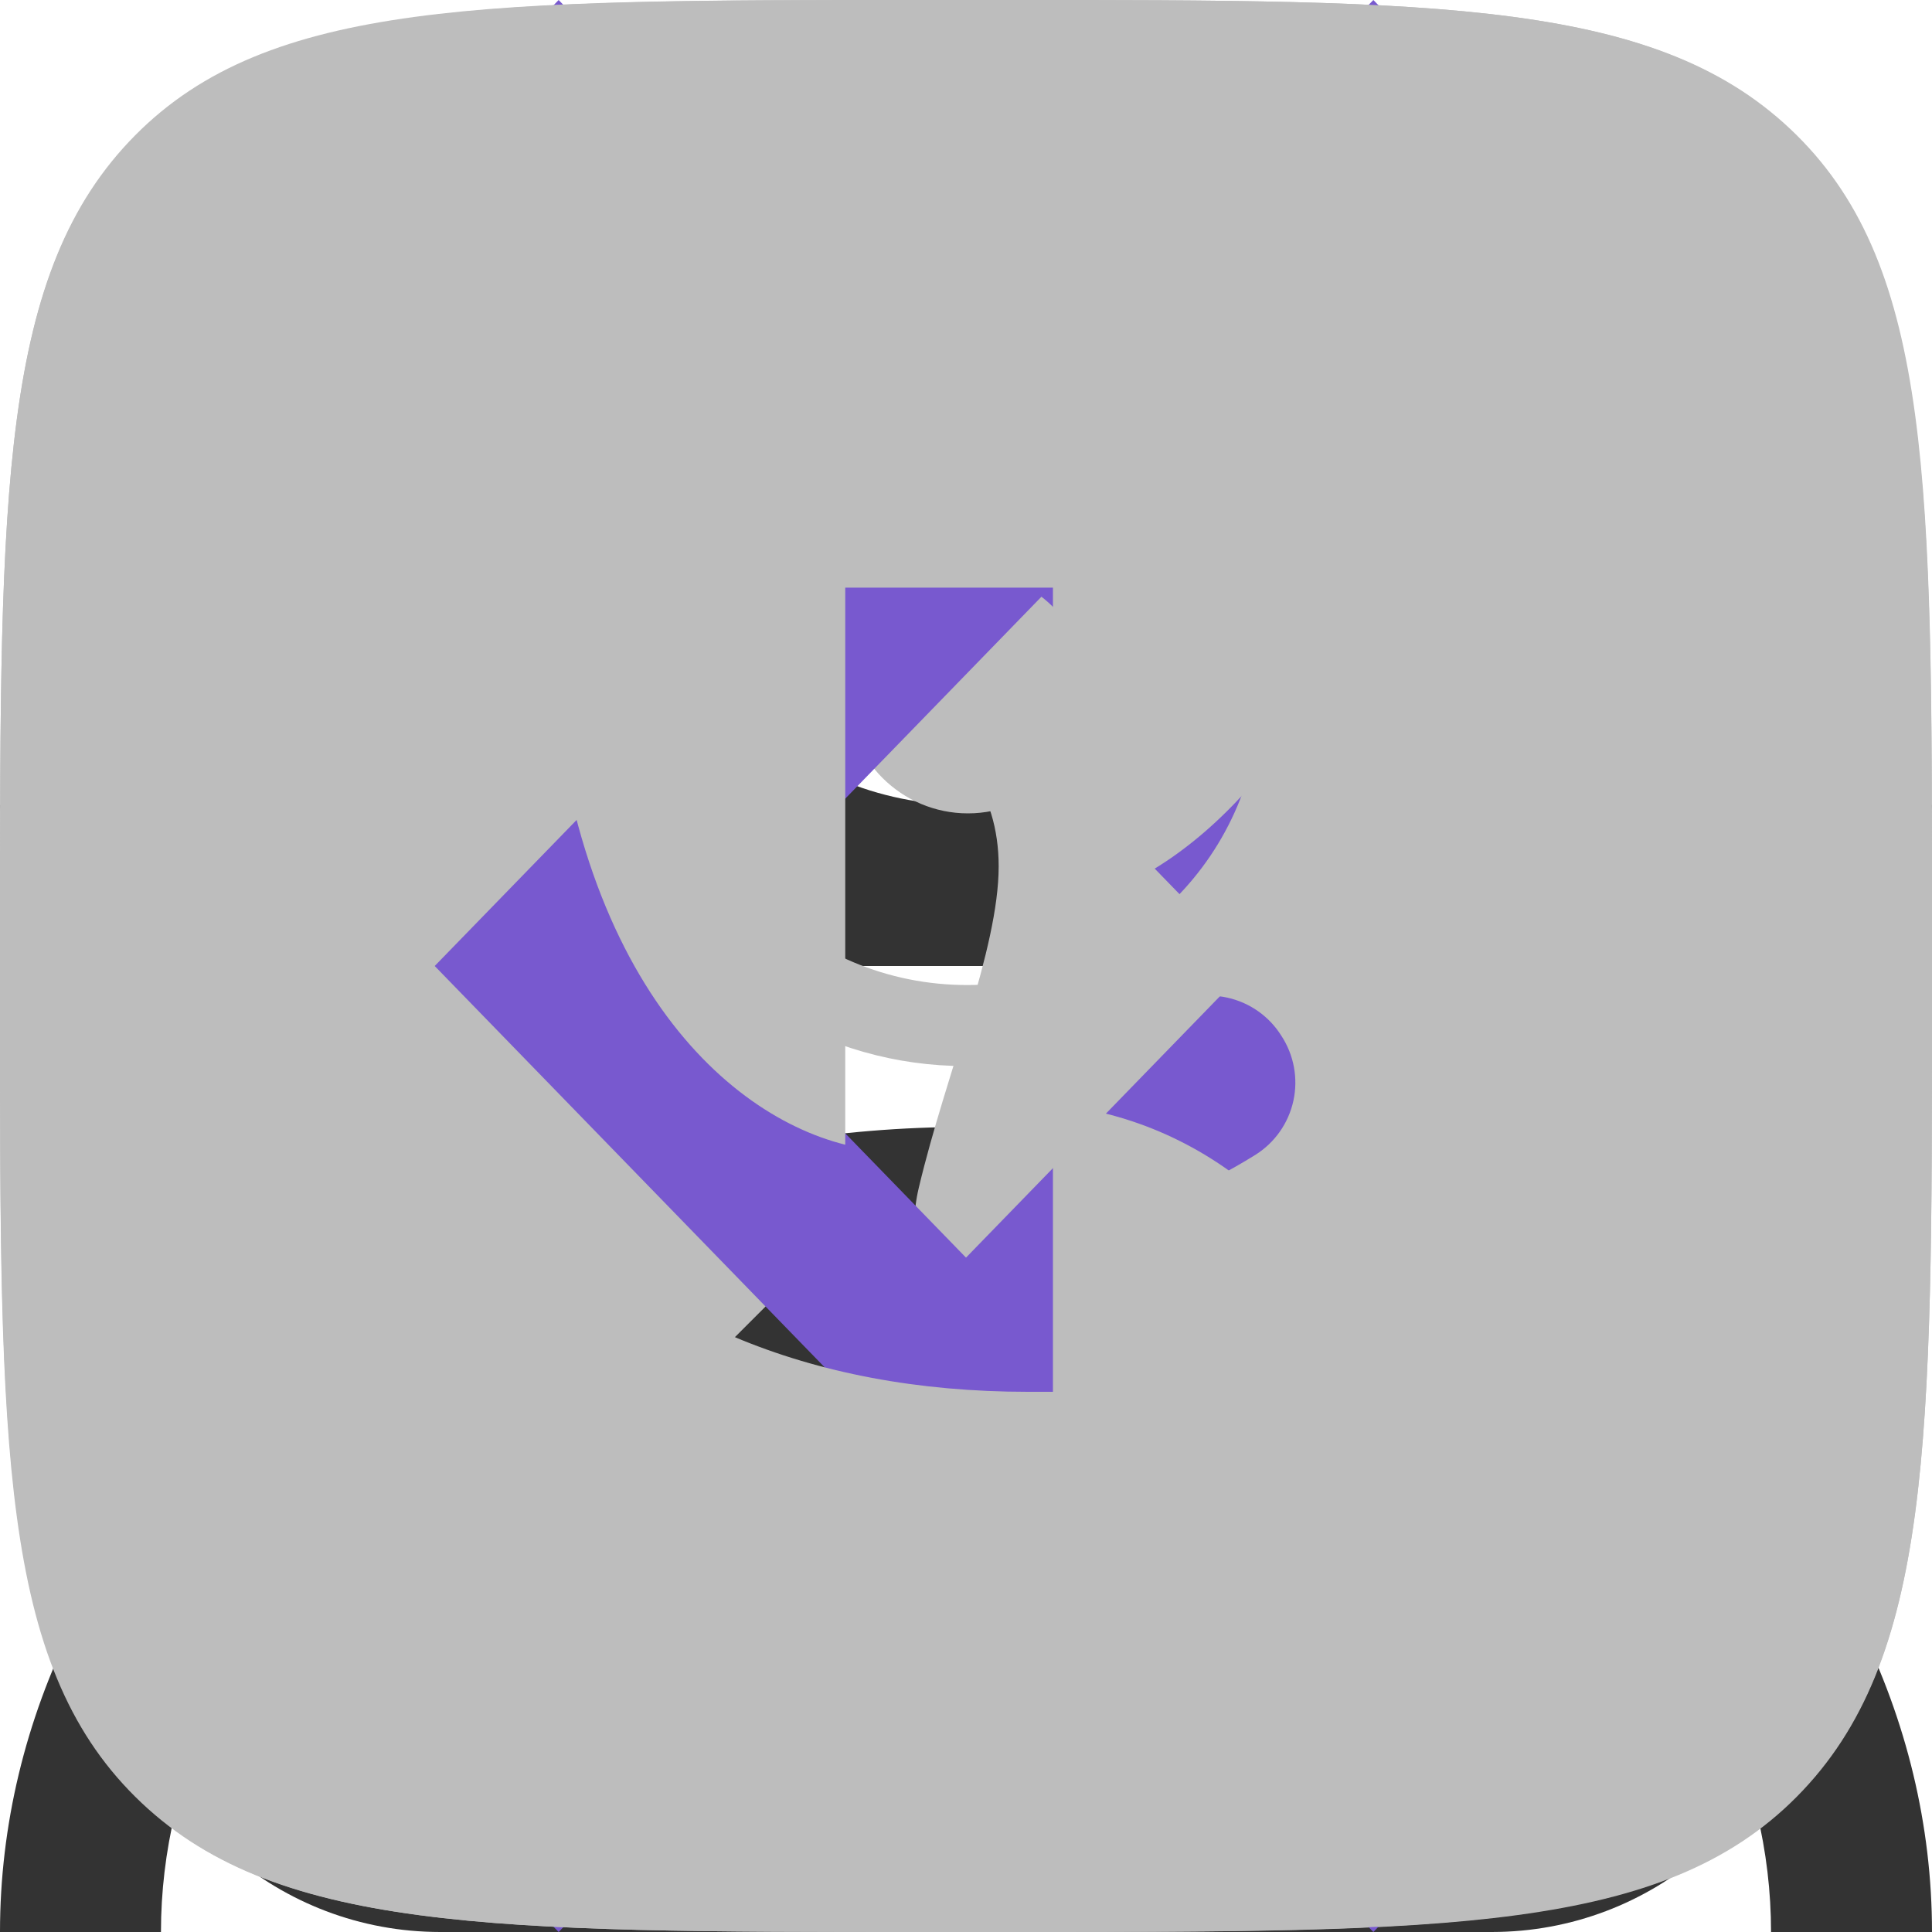
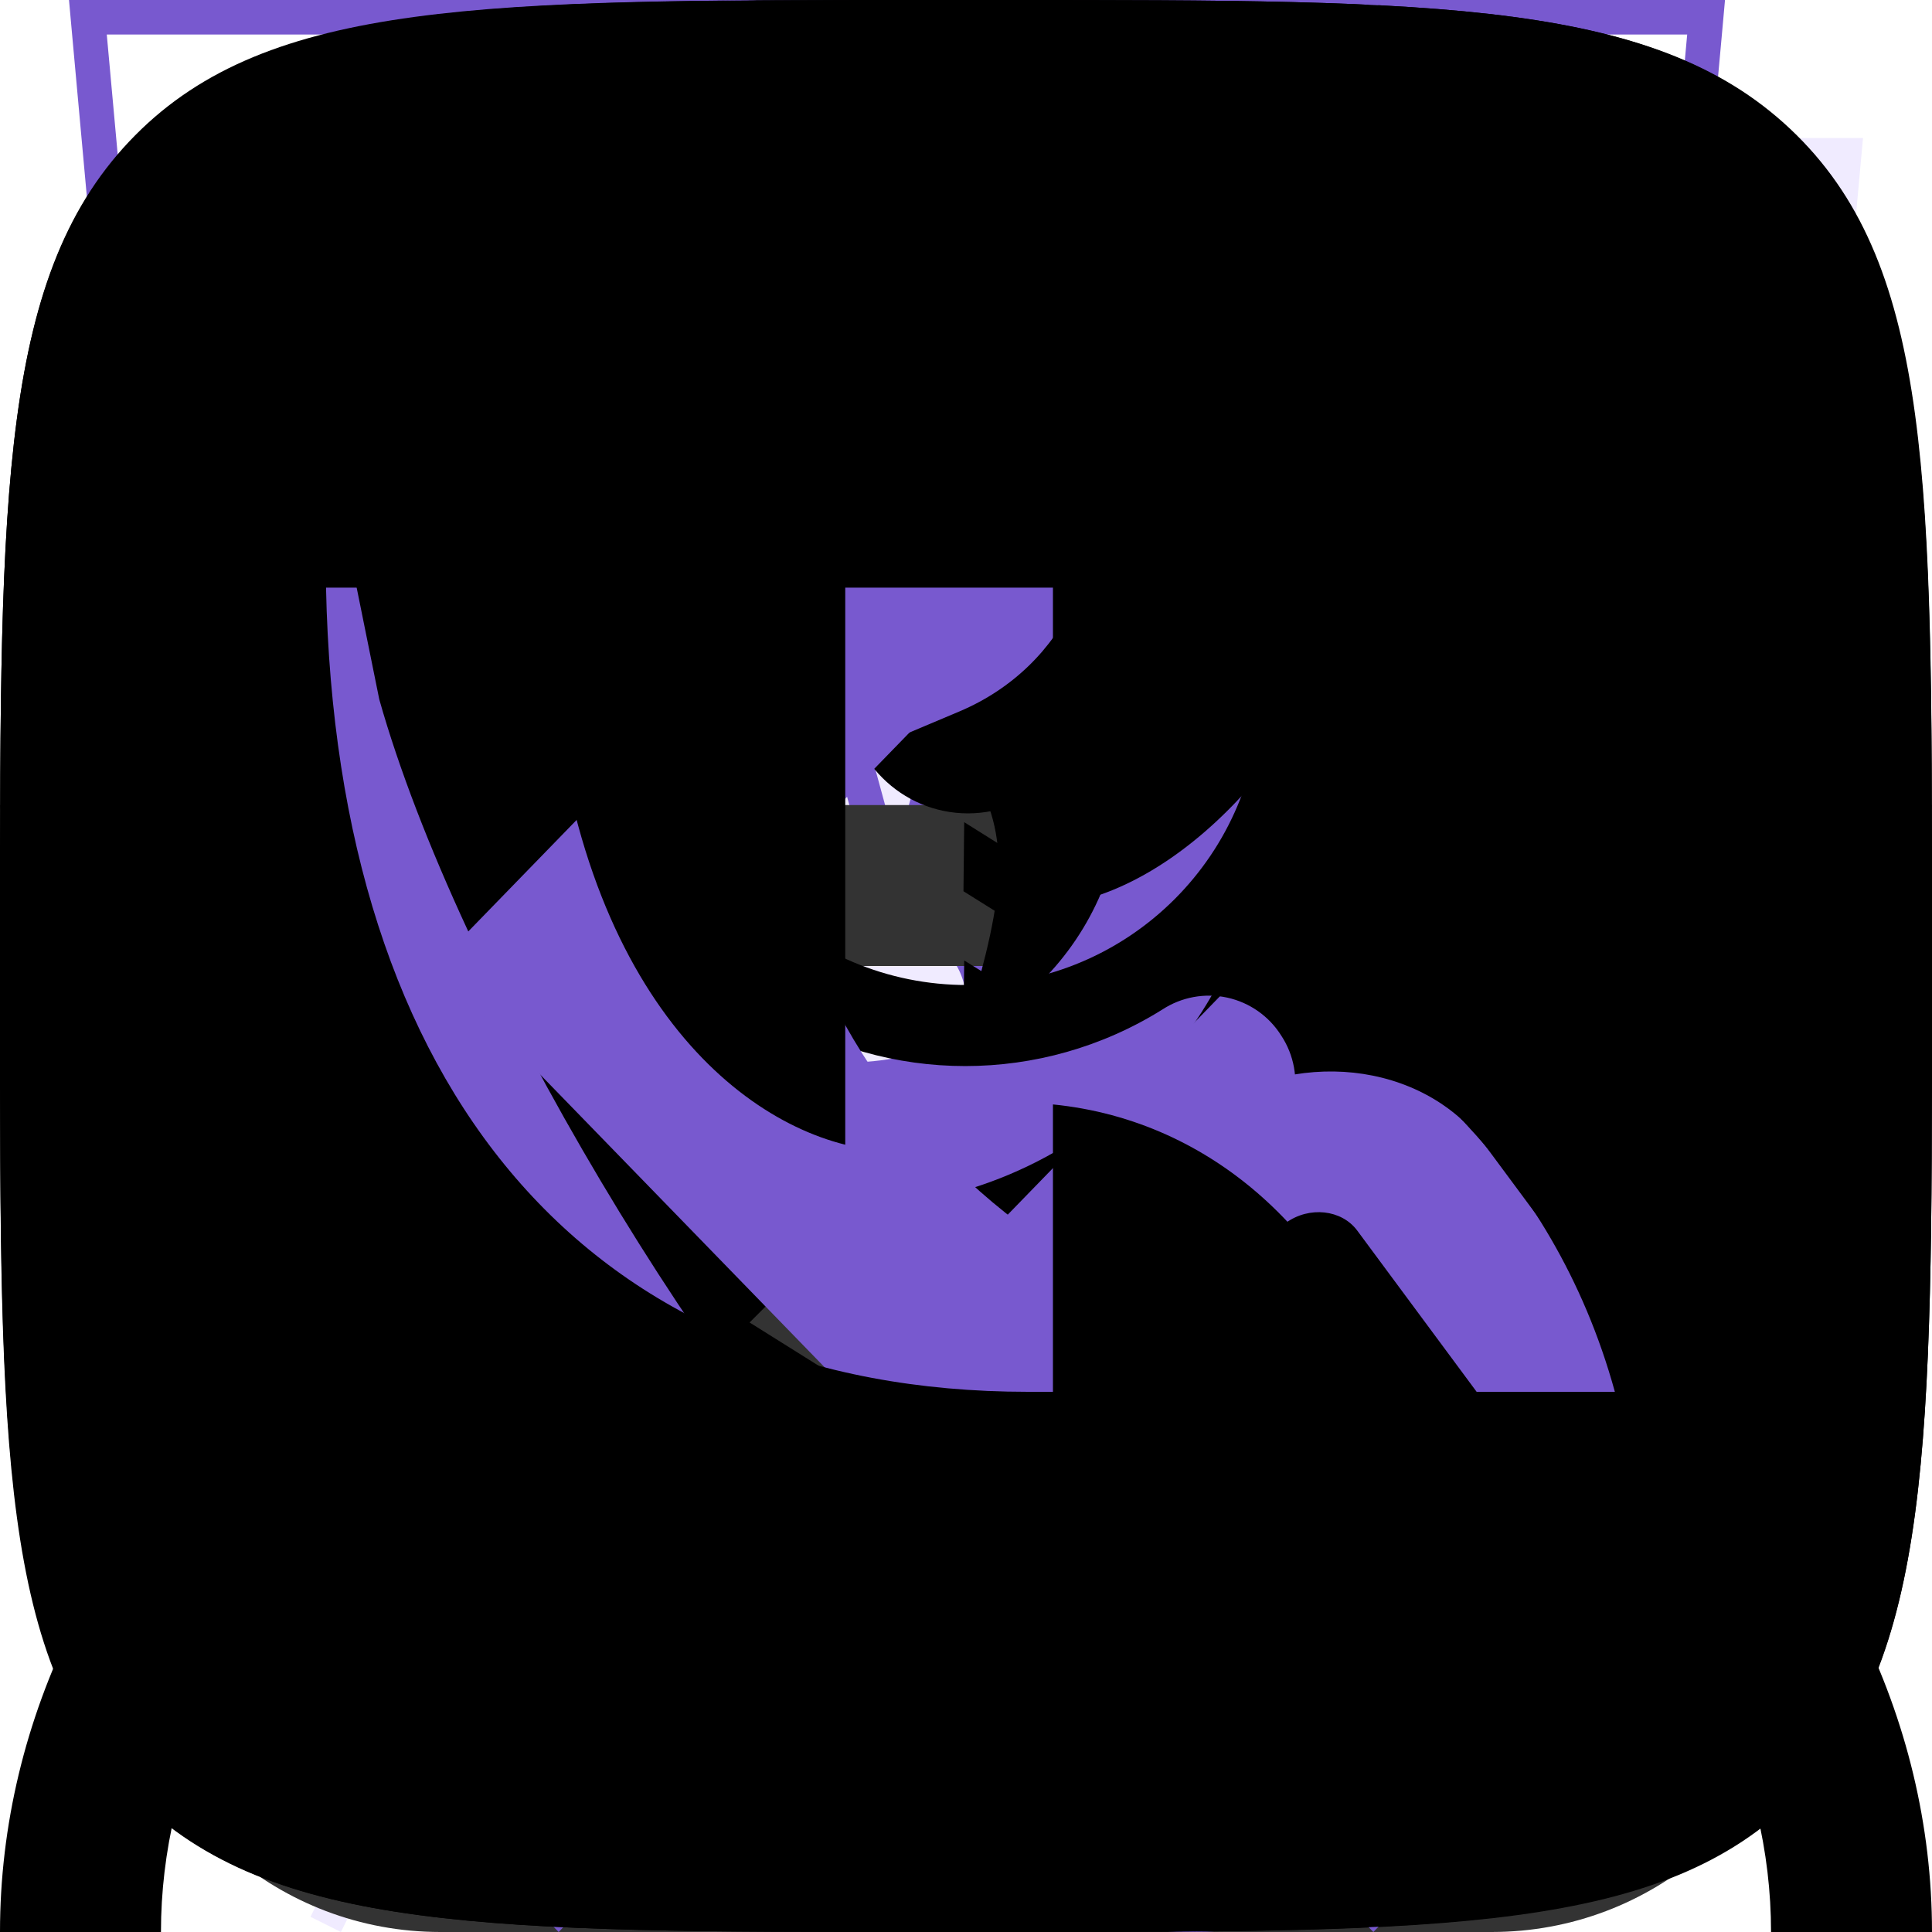
<svg xmlns="http://www.w3.org/2000/svg">
  <style>:root svg:not(:target){display:none}</style>
-   <svg fill="none" id="account" viewBox="0 0 16 16">
-     <path fill-rule="evenodd" clip-rule="evenodd" d="M10.667 4a2.667 2.667 0 1 1-5.334 0 2.667 2.667 0 0 1 5.334 0ZM12 4a4 4 0 1 1-8 0 4 4 0 0 1 8 0Zm-8.803 8.31C4.437 11.277 6.16 10.667 8 10.667s3.564.61 4.803 1.643c1.232 1.027 1.864 2.362 1.864 3.69H16c0-1.768-.843-3.464-2.343-4.714-1.5-1.25-3.535-1.953-5.657-1.953s-4.157.703-5.657 1.953S0 14.232 0 16h1.333c0-1.328.632-2.663 1.864-3.69Z" fill="#333" />
+   <svg id="account" viewBox="0 0 16 16">
+     <path fill-rule="evenodd" clip-rule="evenodd" d="M10.667 4a2.667 2.667 0 1 1-5.334 0 2.667 2.667 0 0 1 5.334 0ZM12 4a4 4 0 1 1-8 0 4 4 0 0 1 8 0Zm-8.803 8.31C4.437 11.277 6.16 10.667 8 10.667s3.564.61 4.803 1.643c1.232 1.027 1.864 2.362 1.864 3.69H16c0-1.768-.843-3.464-2.343-4.714-1.5-1.25-3.535-1.953-5.657-1.953s-4.157.703-5.657 1.953S0 14.232 0 16h1.333c0-1.328.632-2.663 1.864-3.69Z" />
+   </svg>
+   <svg fill="none" id="advantage-comfortable" viewBox="0 0 52 56">
+     <path d="M4 4h48l-4 44-20 8-20-8L4 4Z" fill="#F0EBFF" />
+     <path fill-rule="evenodd" clip-rule="evenodd" d="M1.004 0H0l.09 1L4 44l20 8 20-8 3.91-43L48 0H1.004Zm.091 1 .364 4H46.54l.364-4H1.095Zm40.812 5H6.093l.101 1.132-.498.045-.498.044L5.089 6H1.55l3.39 37.3L24 50.922l19.06-7.624L46.45 6h-3.54l-.108 1.221-.498-.044-.498-.045.1-1.132ZM6.092 11.62l-.498.044.396 4.442.498-.045.498-.044-.396-4.442-.498.044Zm.791 8.884-.498.044.396 4.442.498-.044.498-.044-.396-4.443-.498.045Zm.792 8.884-.498.045.396 4.442.498-.044.498-.045-.396-4.442-.498.044Zm.792 8.885-.498.044.198 2.221 1.979.808.189-.463.189-.463-1.415-.577-.144-1.614-.498.044Zm5.826 4.226-.189.462 3.959 1.616.188-.463.19-.463-3.959-1.615-.189.463Zm7.917 3.23-.19.463L24 47l1.98-.808-.19-.463-.189-.463L24 45.92l-1.601-.654-.19.463Zm7.539-1.615.189.463 3.958-1.615-.19-.463-.188-.463-3.958 1.615.189.463Zm7.916-3.23.19.462 1.978-.807.198-2.222-.498-.044-.498-.044-.144 1.614-1.415.577.19.463Zm2.264-7.053.498.044.396-4.442-.498-.045-.498-.044-.396 4.442.498.045Zm.792-8.885.498.044.396-4.442-.498-.044-.498-.045-.396 4.443.498.044Zm.791-8.885.498.045.396-4.443-.498-.044-.498-.044-.396 4.442.498.044Z" fill="#7859CF" />
+   </svg>
+   <svg fill="none" id="advantage-ecology" viewBox="0 0 46 56">
+     <path fill-rule="evenodd" clip-rule="evenodd" d="M38.707 22.122C39.477 15.557 40.204 9.35 46 4 19.507 4 11.847 12.128 8 18c-8.542 13.037-.915 25.67.71 28.086a808.174 808.174 0 0 0-2.741 5.51A848.331 848.331 0 0 1 4 55.56l.881.44a862.977 862.977 0 0 0 1.984-3.996c.848-1.716 1.732-3.505 2.647-5.322 2.595.867 14.453 4.183 21.988-4.682 5.657-6.655 6.452-13.438 7.207-19.878Z" fill="#F0EBFF" />
+     <path fill-rule="evenodd" clip-rule="evenodd" d="M5.232 41.055C9.19 33.258 13.686 25.095 18.267 20l.733.656C14.431 25.738 9.93 33.953 5.968 41.78A26.194 26.194 0 0 0 13.09 43c4.384.12 9.663-.96 13.648-5.648 5.46-6.423 6.225-12.946 6.983-19.406l.015-.129c.681-5.81 1.384-11.634 5.875-16.794-11.79.23-19.481 2.162-24.667 4.675-5.5 2.665-8.252 6.018-10.108 8.85C.283 21.498.518 28.31 1.903 33.426a28.925 28.925 0 0 0 2.483 6.182c.32.59.612 1.076.846 1.447Zm-.521 1.031C3.085 39.67-4.542 27.037 4 14 7.776 8.236 15.226.3 40.552.008 41.03.003 41.511 0 42 0c-.36.331-.699.666-1.02 1.004-4.866 5.116-5.551 10.96-6.273 17.118-.755 6.44-1.55 13.223-7.207 19.878-7.535 8.865-19.394 5.549-21.988 4.682-.915 1.817-1.799 3.606-2.647 5.322A770.71 770.71 0 0 1 .88 52L0 51.56a898.65 898.65 0 0 0 1.969-3.964 808.174 808.174 0 0 1 2.742-5.51Z" fill="#7859CF" />
+   </svg>
+   <svg fill="none" id="advantage-energy" viewBox="0 0 52 56">
+     <path fill-rule="evenodd" clip-rule="evenodd" d="M24.973 35.2 43.135 4 9 30.675 24.973 35.2Zm6.054-10.4L12.866 56 47 29.325 31.027 24.8Z" fill="#F0EBFF" />
+     <path fill-rule="evenodd" clip-rule="evenodd" d="M39.135 0 5 26.675 20.973 31.2 8.866 52 43 25.325 27.027 20.8 39.135 0Zm1.697 25.75-15.318-4.34L35.657 3.988 7.168 26.25l15.318 4.34-10.143 17.423 28.49-22.263Z" fill="#7859CF" />
+   </svg>
+   <svg fill="none" id="advantage-speed" viewBox="0 0 52 56">
+     <path fill-rule="evenodd" clip-rule="evenodd" d="M24 4h8v3h-3v3.021a22.873 22.873 0 0 1 10.503 3.058c1.851-1.931 6.252.167 4.76 3.657A22.93 22.93 0 0 1 51 33c.001 12.703-10.296 23-22.999 23S5 45.703 5 33c0-6.67 2.84-12.677 7.376-16.878-.217.2-.43.405-.64.614-2.029-3.029 2.584-6.154 4.761-3.658A22.873 22.873 0 0 1 27 10.021V7h-3V4Z" fill="#F0EBFF" />
+     <path fill-rule="evenodd" clip-rule="evenodd" d="M27 1h-6v1h6V1Zm-2 2h3V0h-8v3h3v3.021a22.873 22.873 0 0 0-9.606 2.565l-.14-.161c-1.538-1.768-3.859-1.442-5.3-.401-.739.535-1.351 1.314-1.602 2.254-.258.966-.11 2.025.554 3.015l.123.184A22.917 22.917 0 0 0 1 29c0 12.703 10.297 23 23 23s23-10.297 23-23c0-5.96-2.267-11.39-5.986-15.476l.169-.394c.462-1.083.492-2.128.169-3.043-.318-.9-.95-1.6-1.685-2.06-1.408-.884-3.534-1.055-4.89.364l-.181.19A22.874 22.874 0 0 0 25 6.02V3Zm-1 4c-3.86 0-7.487.994-10.64 2.74l-.36.207a22.002 22.002 0 0 0-3.93 2.895A21.941 21.941 0 0 0 2 29c0 12.15 9.85 22 22 22s22-9.85 22-22a21.931 21.931 0 0 0-6.821-15.925A22 22 0 0 0 35 9.947l-.364-.21A21.9 21.9 0 0 0 24 7ZM12.498 9.078a23.077 23.077 0 0 0-4.761 3.658 2.981 2.981 0 0 1-.436-.974c-.547-2.313 2.312-4.314 4.346-3.339.307.148.595.363.85.655Zm23.005 0a23.081 23.081 0 0 1 4.76 3.659c.167-.39.26-.762.291-1.114.21-2.336-2.31-3.742-4.103-3.14a2.326 2.326 0 0 0-.948.596ZM24 31a2 2 0 0 0 .864-3.804L23.95 27a2 2 0 0 0 .05 4Zm-.636-4.932-1.346-4.936-.04-.147.048-.143 1.5-4.5.474-1.423.474 1.423 1.5 4.5.048.143-.04.147-1.346 4.936c.13.028.256.064.379.108l7.55-13.421.87.49-7.549 13.422a3 3 0 1 1-2.522-.6Zm-.342-5.053L24 24.6l.978-3.585L24 18.08l-.978 2.934Z" fill="#7859CF" />
  </svg>
  <svg fill="none" id="basket" viewBox="0 0 16 16">
    <path fill-rule="evenodd" clip-rule="evenodd" d="m5.66 3.875.234 2.792h4.213l.232-2.792a2.347 2.347 0 1 0-4.678 0Zm5.784 2.792.224-2.68a3.68 3.68 0 1 0-7.336 0l.224 2.68H0L.19 8l.816 5.71A2.667 2.667 0 0 0 3.646 16h8.708a2.667 2.667 0 0 0 2.64-2.29L15.81 8 16 6.667h-4.556ZM11.334 8h-.054l-.222 2.667h3.024L14.462 8h-3.129ZM9.941 8H6.058l.222 2.667h3.44L9.942 8ZM4.72 8H1.537l.381 2.667h3.024L4.72 8Zm1.893 6.667L6.391 12H9.61l-.222 2.667H6.613ZM10.947 12l-.222 2.667h1.629c.663 0 1.226-.488 1.32-1.145L13.89 12h-2.944Zm-5.894 0 .222 2.667H3.646a1.333 1.333 0 0 1-1.32-1.145L2.11 12h2.944Z" fill="#333" />
  </svg>
-   <svg fill="none" id="mail-icon" viewBox="0 0 22 22">
-     <path d="M11 0C4.925 0 0 4.925 0 11c0 4.66 2.9 8.644 6.991 10.247-.096-.87-.183-2.21.038-3.16.2-.858 1.29-5.467 1.29-5.467s-.329-.659-.329-1.633c0-1.53.887-2.671 1.99-2.671.94 0 1.392.704 1.392 1.549 0 .944-.6 2.355-.91 3.662-.26 1.095.549 1.988 1.628 1.988 1.955 0 3.458-2.061 3.458-5.037 0-2.634-1.892-4.475-4.595-4.475-3.13 0-4.966 2.347-4.966 4.774 0 .945.364 1.959.818 2.51.09.109.103.204.076.315-.083.348-.269 1.095-.305 1.248-.048.201-.16.244-.368.147-1.374-.64-2.233-2.648-2.233-4.261 0-3.47 2.521-6.657 7.268-6.657 3.816 0 6.782 2.72 6.782 6.353 0 3.791-2.39 6.842-5.708 6.842-1.115 0-2.163-.58-2.522-1.263l-.685 2.615c-.248.955-.919 2.153-1.367 2.883C8.773 21.83 9.866 22 11 22c6.075 0 11-4.925 11-11S17.075 0 11 0Z" fill="#BDBDBD" />
+   <svg id="html-academy" viewBox="0 0 12 16">
+     <path d="M11.215 5.754 5.972 2.5v-.001H5.97L.785 5.75V1.407L6 .83l5.215.576v4.347Zm-.004.576L9.126 7.623 5.985 5.656l-.006.573 2.685 1.68-.463.288-2.216-1.388-.006.572 1.75 1.095-.413.291-.01.007-1.321-.82-.006.572.867.538-.883.558L.796 6.39l5.175-3.275 5.24 3.216Zm.004 5.441L6 15.038.785 11.771V7.025l5.193 3.255.008.59-3.562-2.233-.005.573 3.576 2.263.01.605-3.576-2.24-.005.573L6 12.675l3.606-2.272V7.957l1.61-1.011v4.825ZM6 0 0 .662v11.58L6 16l6-3.759V.662L6 0Z" />
+   </svg>
+   <svg id="mail-icon" viewBox="0 0 22 22">
+     <path d="M11 0C4.925 0 0 4.925 0 11c0 4.66 2.9 8.644 6.991 10.247-.096-.87-.183-2.21.038-3.16.2-.858 1.29-5.467 1.29-5.467s-.329-.659-.329-1.633c0-1.53.887-2.671 1.99-2.671.94 0 1.392.704 1.392 1.549 0 .944-.6 2.355-.91 3.662-.26 1.095.549 1.988 1.628 1.988 1.955 0 3.458-2.061 3.458-5.037 0-2.634-1.892-4.475-4.595-4.475-3.13 0-4.966 2.347-4.966 4.774 0 .945.364 1.959.818 2.51.09.109.103.204.076.315-.083.348-.269 1.095-.305 1.248-.048.201-.16.244-.368.147-1.374-.64-2.233-2.648-2.233-4.261 0-3.47 2.521-6.657 7.268-6.657 3.816 0 6.782 2.72 6.782 6.353 0 3.791-2.39 6.842-5.708 6.842-1.115 0-2.163-.58-2.522-1.263l-.685 2.615c-.248.955-.919 2.153-1.367 2.883C8.773 21.83 9.866 22 11 22c6.075 0 11-4.925 11-11S17.075 0 11 0Z" />
+   </svg>
+   <svg fill="none" id="nav-icon" viewBox="0 0 15 16">
+     <path fill="#7859CF" fill-rule="evenodd" d="M11.8 6.5c0 2.33-1.367 4.417-2.912 6.01A17.54 17.54 0 0 1 6.5 14.558a17.54 17.54 0 0 1-2.388-2.046C2.567 10.917 1.2 8.83 1.2 6.5a5.3 5.3 0 1 1 10.6 0Zm1.2 0c0 5.59-6.5 9.5-6.5 9.5S0 12.09 0 6.5a6.5 6.5 0 0 1 13 0Zm-4.2 0a2.3 2.3 0 1 1-4.6 0 2.3 2.3 0 0 1 4.6 0Zm1.2 0a3.5 3.5 0 1 1-7 0 3.5 3.5 0 0 1 7 0Z" clip-rule="evenodd" />
  </svg>
  <svg fill="none" id="next" viewBox="0 0 11 20">
    <path fill-rule="evenodd" clip-rule="evenodd" d="M1.283 0 0 1.32 8.433 10 0 18.68 1.283 20 11 10 1.283 0Z" fill="#7859CF" />
  </svg>
-   <svg fill="none" id="ok-icon" viewBox="0 0 20 20">
-     <path fill-rule="evenodd" clip-rule="evenodd" d="M1.4 1.4C0 2.812 0 5.074 0 9.6v.914c0 4.456 0 6.698 1.4 8.086C2.812 20 5.074 20 9.6 20h.913c4.457 0 6.699 0 8.087-1.4 1.4-1.412 1.4-3.674 1.4-8.2v-.913c0-4.457 0-6.699-1.4-8.087C17.188 0 14.926 0 10.4 0h-.914C5.03 0 2.788 0 1.4 1.4Zm8.62 8.797a3.034 3.034 0 0 0 3.028-3.028 3.038 3.038 0 0 0-6.075 0 3.038 3.038 0 0 0 3.046 3.028Zm0-4.28c.688 0 1.25.563 1.25 1.252 0 .689-.562 1.251-1.25 1.251-.69 0-1.252-.562-1.252-1.251-.018-.69.544-1.251 1.251-1.251Zm1.214 6.764a5.729 5.729 0 0 0 1.76-.725.883.883 0 0 0 .271-1.233.883.883 0 0 0-1.233-.272 3.85 3.85 0 0 1-4.08 0 .903.903 0 0 0-1.233.272.904.904 0 0 0 .308 1.215c.544.345 1.143.58 1.76.725L7.1 14.35a.886.886 0 0 0 0 1.251.861.861 0 0 0 .635.254.94.94 0 0 0 .634-.254l1.668-1.668 1.669 1.668a.887.887 0 0 0 1.251 0 .887.887 0 0 0 0-1.251l-1.723-1.668Z" fill="#BDBDBD" />
+   <svg id="ok-icon" viewBox="0 0 20 20">
+     <path fill-rule="evenodd" d="M1.4 1.4C0 2.812 0 5.074 0 9.6v.914c0 4.456 0 6.698 1.4 8.086C2.812 20 5.074 20 9.6 20h.913c4.457 0 6.699 0 8.087-1.4 1.4-1.412 1.4-3.674 1.4-8.2v-.913c0-4.457 0-6.699-1.4-8.087C17.188 0 14.926 0 10.4 0h-.914C5.03 0 2.788 0 1.4 1.4Zm8.62 8.797a3.034 3.034 0 0 0 3.028-3.028 3.038 3.038 0 0 0-6.075 0 3.038 3.038 0 0 0 3.046 3.028Zm0-4.28c.688 0 1.25.563 1.25 1.252 0 .689-.562 1.251-1.25 1.251-.69 0-1.252-.562-1.252-1.251-.018-.69.544-1.251 1.251-1.251Zm1.214 6.764a5.729 5.729 0 0 0 1.76-.725.883.883 0 0 0 .271-1.233.883.883 0 0 0-1.233-.272 3.85 3.85 0 0 1-4.08 0 .903.903 0 0 0-1.233.272.904.904 0 0 0 .308 1.215c.544.345 1.143.58 1.76.725L7.1 14.35a.886.886 0 0 0 0 1.251.861.861 0 0 0 .635.254.94.94 0 0 0 .634-.254l1.668-1.668 1.669 1.668a.887.887 0 0 0 1.251 0 .887.887 0 0 0 0-1.251l-1.723-1.668Z" clip-rule="evenodd" />
+   </svg>
+   <svg fill="none" id="phone-icon" viewBox="0 0 13 16">
+     <path fill="#7859CF" fill-rule="evenodd" d="M1.478 1.49C.407 2.09-.173 3.236.046 4.32l.358 1.774c.926 3.123 2.5 5.769 4.825 8.109l1.405 1.188c.857.726 2.17.811 3.24.211l2.23-1.249c.873-.488 1.162-1.534.626-2.259l-1.935-2.613c-.516-.697-1.588-.812-2.366-.253l-1.375.988c-1.228-.88-2.008-2.19-2.179-3.662l1.57-.662c.887-.374 1.32-1.333.957-2.114L6.037.845C5.658.032 4.58-.247 3.707.241l-2.23 1.25Zm-.196 2.528c-.119-.59.197-1.216.782-1.543l2.23-1.25c.217-.121.487-.051.582.152L6.24 4.309c.091.196-.017.435-.239.529l-2.43 1.025.016.416c.082 2.126 1.212 4.025 3.068 5.157l.364.221 2.13-1.53c.194-.14.462-.11.591.064l1.935 2.613c.134.181.061.443-.157.565l-2.23 1.249c-.583.327-1.3.28-1.767-.115l-1.405-1.189C4.39 11.62 2.29 8.091 1.641 5.792l-.359-1.774Z" clip-rule="evenodd" />
  </svg>
  <svg fill="none" id="prev" viewBox="0 0 11 20">
    <path fill-rule="evenodd" clip-rule="evenodd" d="M9.717 0 11 1.32 2.567 10 11 18.68 9.717 20 0 10 9.717 0Z" fill="#7859CF" />
  </svg>
-   <svg fill="none" id="vk-icon" viewBox="0 0 20 20">
-     <path fill-rule="evenodd" clip-rule="evenodd" d="M1.406 1.406C0 2.812 0 5.074 0 9.6v.8c0 4.525 0 6.788 1.406 8.194C2.812 20 5.074 20 9.6 20h.8c4.525 0 6.788 0 8.194-1.406C20 17.188 20 14.925 20 10.4v-.8c0-4.526 0-6.788-1.406-8.194C17.188 0 14.925 0 10.4 0h-.8C5.074 0 2.812 0 1.406 1.406Zm1.969 4.677c.108 5.2 2.708 8.325 7.267 8.325h.258v-2.975c1.675.167 2.942 1.392 3.45 2.975h2.367c-.65-2.366-2.359-3.675-3.425-4.175 1.066-.616 2.566-2.116 2.925-4.15h-2.15c-.467 1.65-1.85 3.15-3.167 3.292V6.083H8.75v5.767c-1.333-.333-3.017-1.95-3.092-5.767H3.375Z" fill="#BDBDBD" />
+   <svg id="vk-icon" viewBox="0 0 20 20">
+     <path fill-rule="evenodd" clip-rule="evenodd" d="M1.406 1.406C0 2.812 0 5.074 0 9.6v.8c0 4.525 0 6.788 1.406 8.194C2.812 20 5.074 20 9.6 20h.8c4.525 0 6.788 0 8.194-1.406C20 17.188 20 14.925 20 10.4v-.8c0-4.526 0-6.788-1.406-8.194C17.188 0 14.925 0 10.4 0h-.8C5.074 0 2.812 0 1.406 1.406Zm1.969 4.677c.108 5.2 2.708 8.325 7.267 8.325h.258v-2.975c1.675.167 2.942 1.392 3.45 2.975h2.367c-.65-2.366-2.359-3.675-3.425-4.175 1.066-.616 2.566-2.116 2.925-4.15h-2.15c-.467 1.65-1.85 3.15-3.167 3.292V6.083H8.75v5.767c-1.333-.333-3.017-1.95-3.092-5.767H3.375Z" />
  </svg>
</svg>
